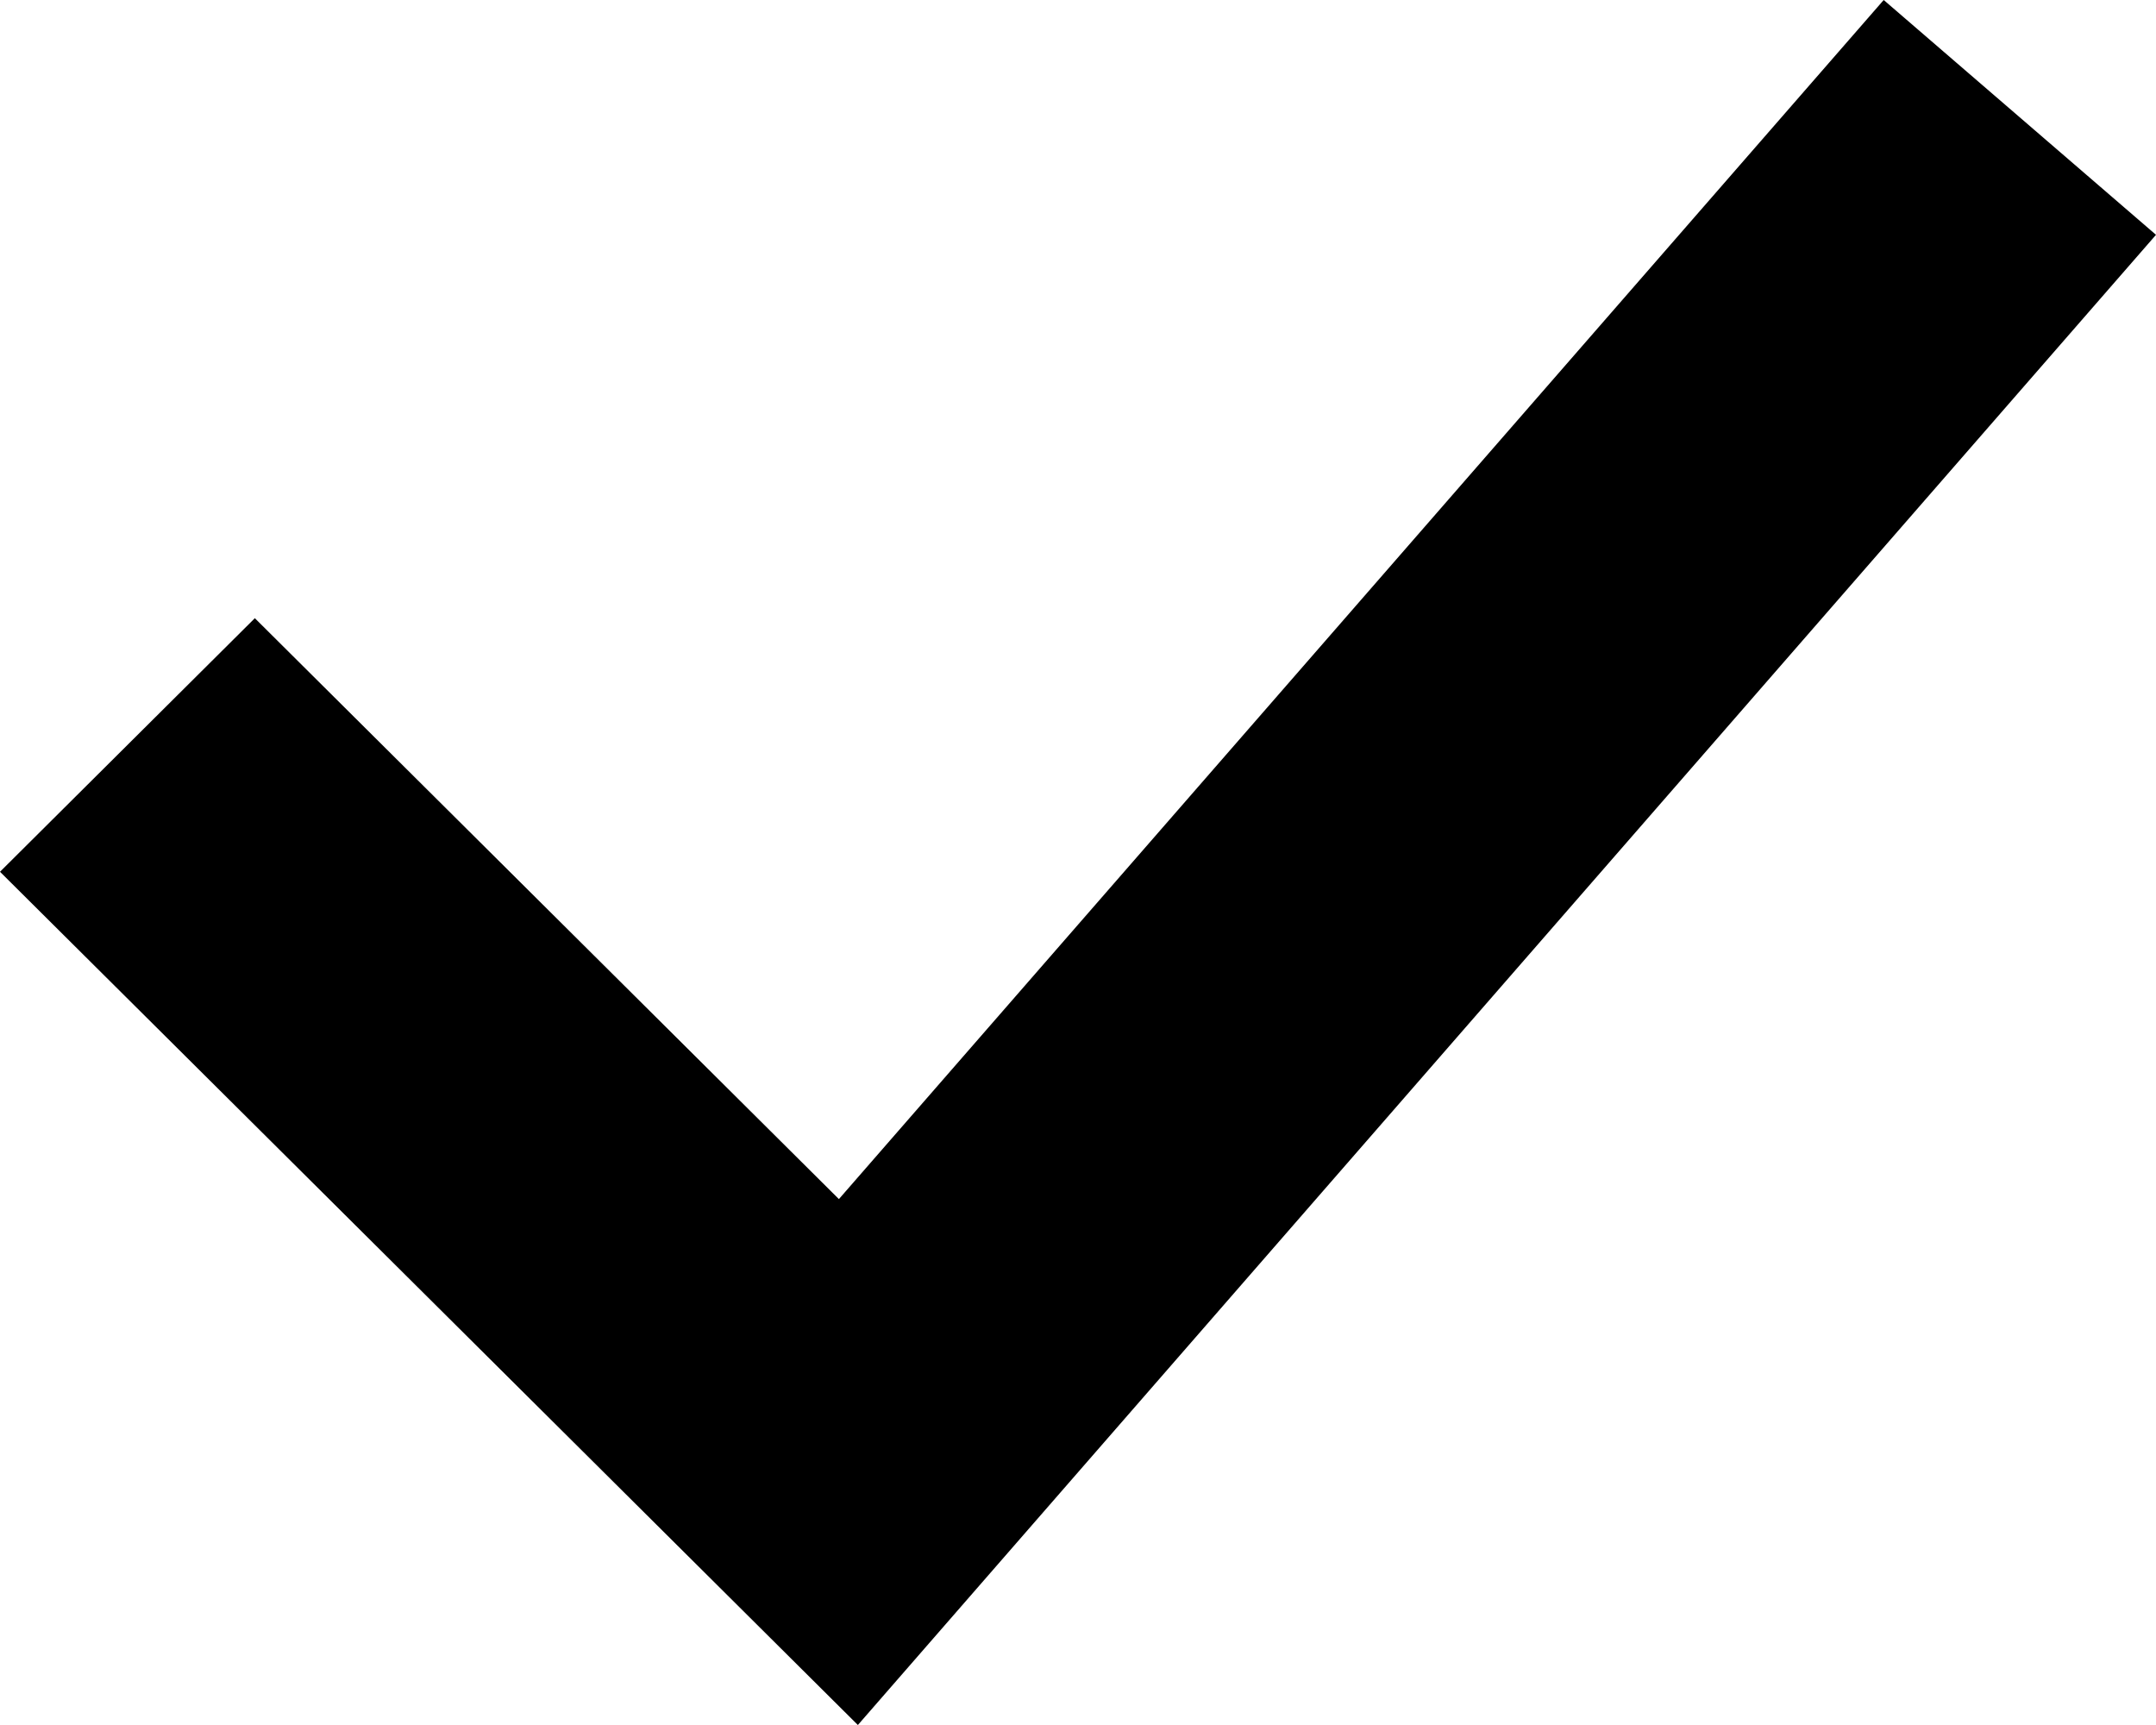
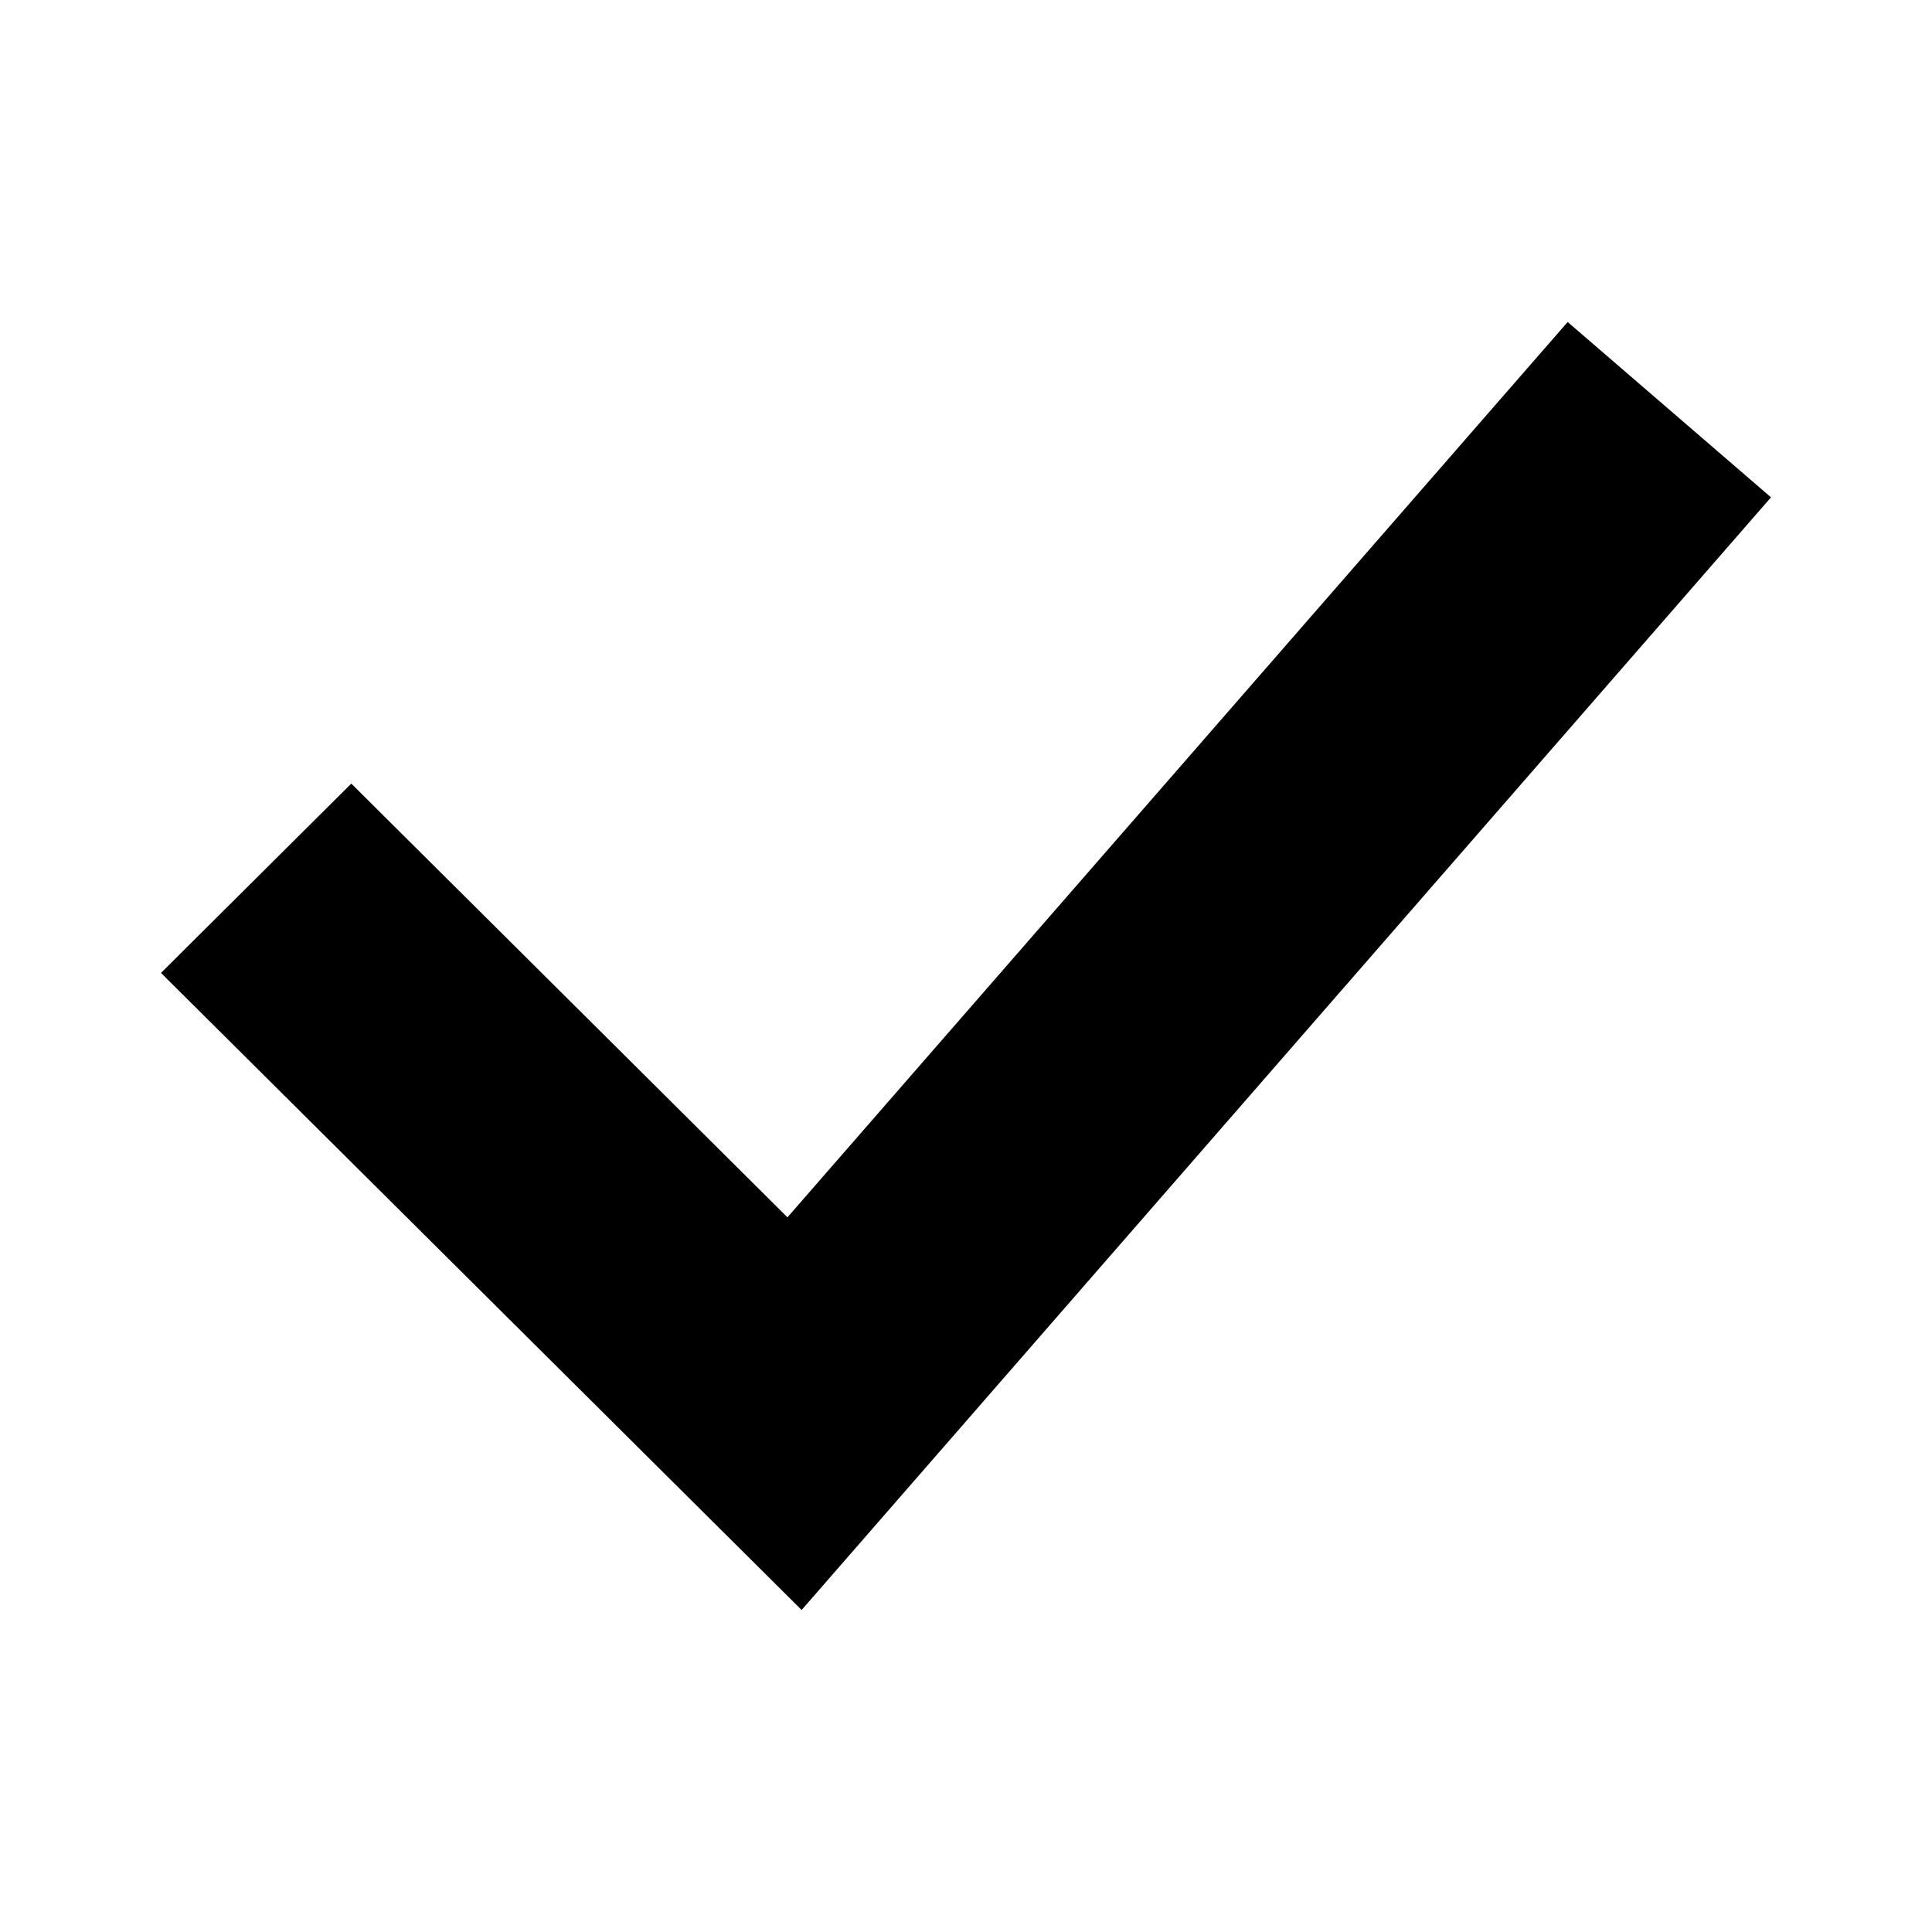
- <svg xmlns="http://www.w3.org/2000/svg" role="img" viewBox="0 0 10 8">
-   <path d="M10 1.089L3.979 8L0 4.043L1.182 2.867L3.891 5.561L8.737 0L10 1.089Z" />
+ <svg xmlns="http://www.w3.org/2000/svg" viewBox="0 0 12 12">
+   <path fill-rule="evenodd" clip-rule="evenodd" d="M11 3.089L4.979 10L1 6.043L2.182 4.867L4.891 7.561L9.737 2L11 3.089Z" />
</svg>
